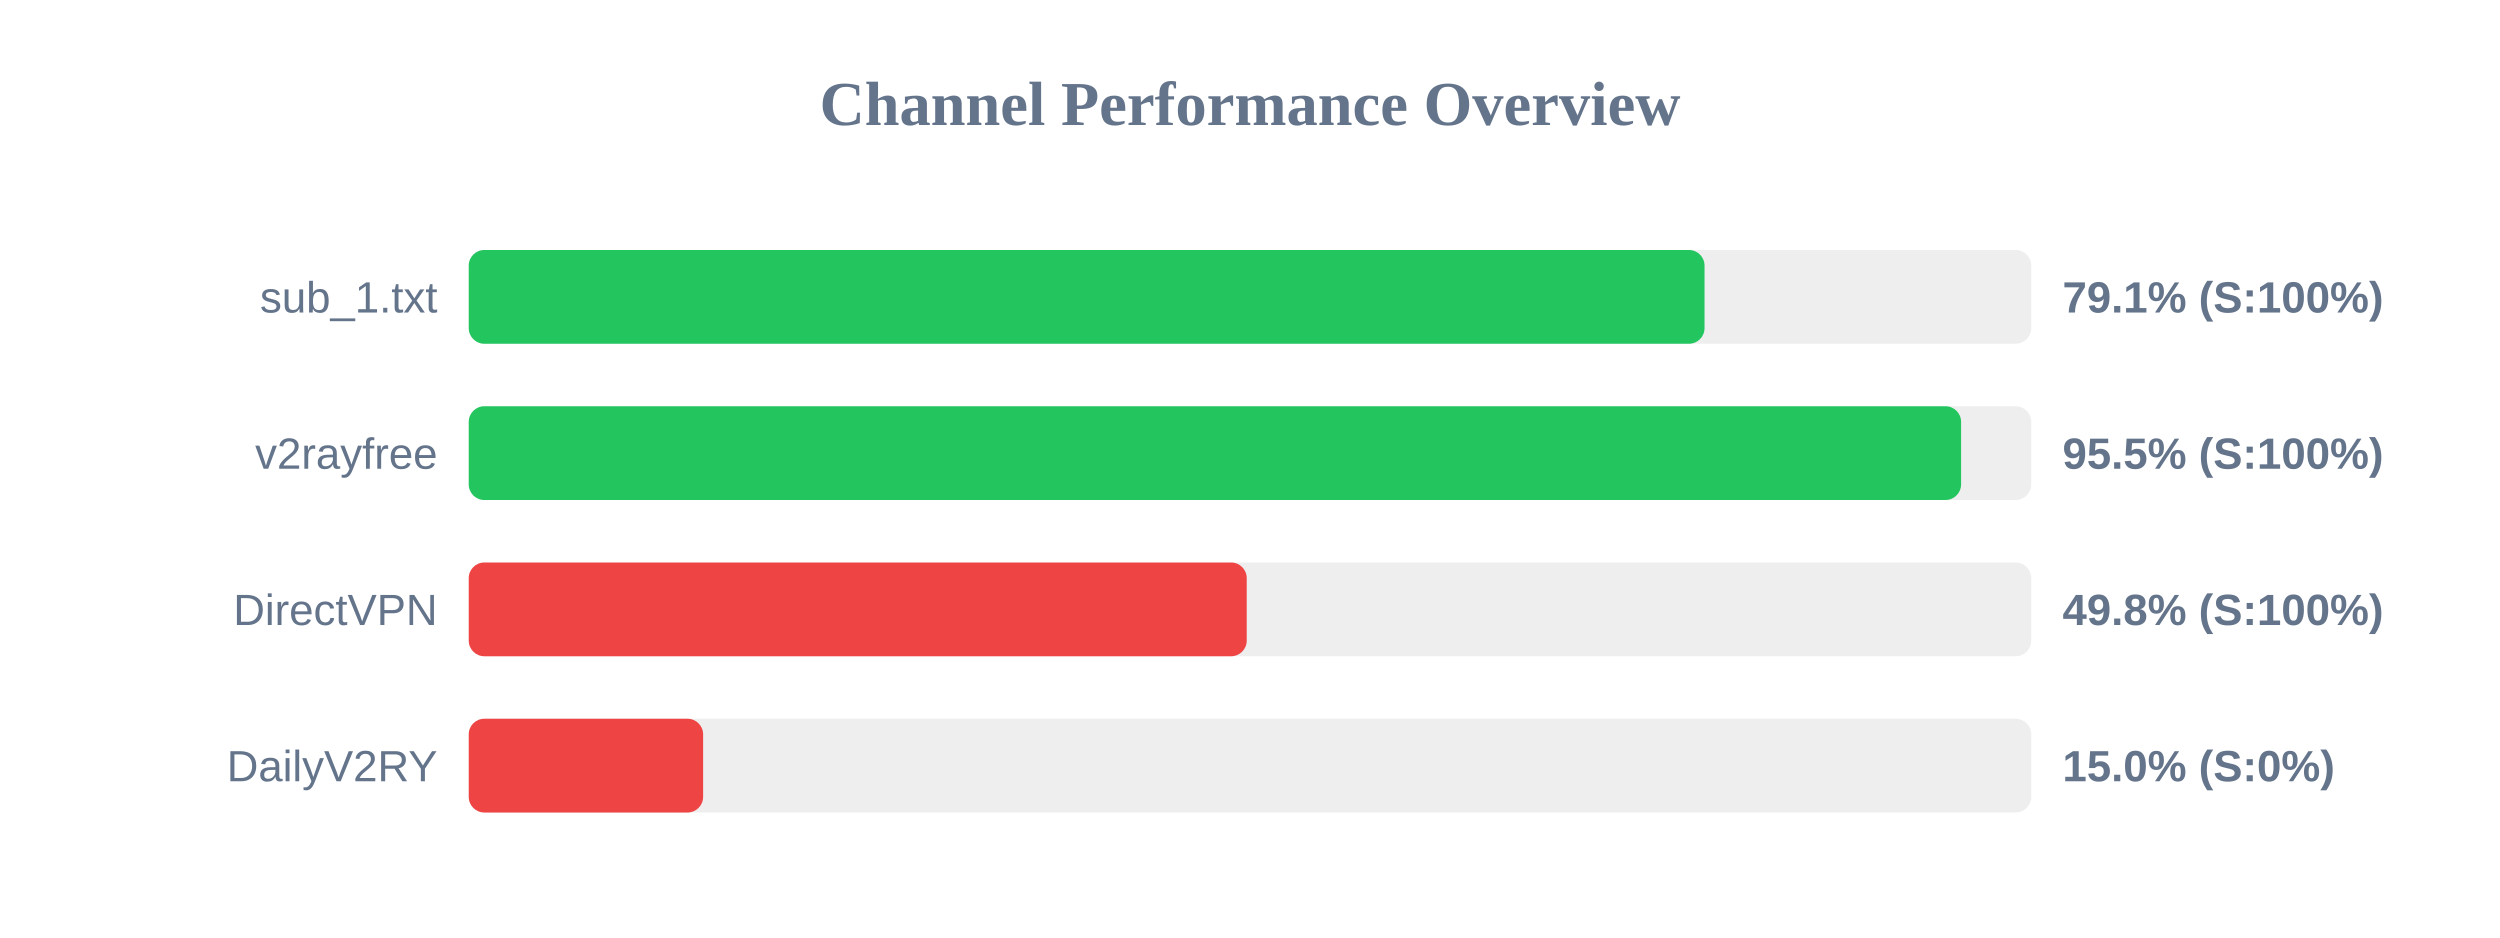
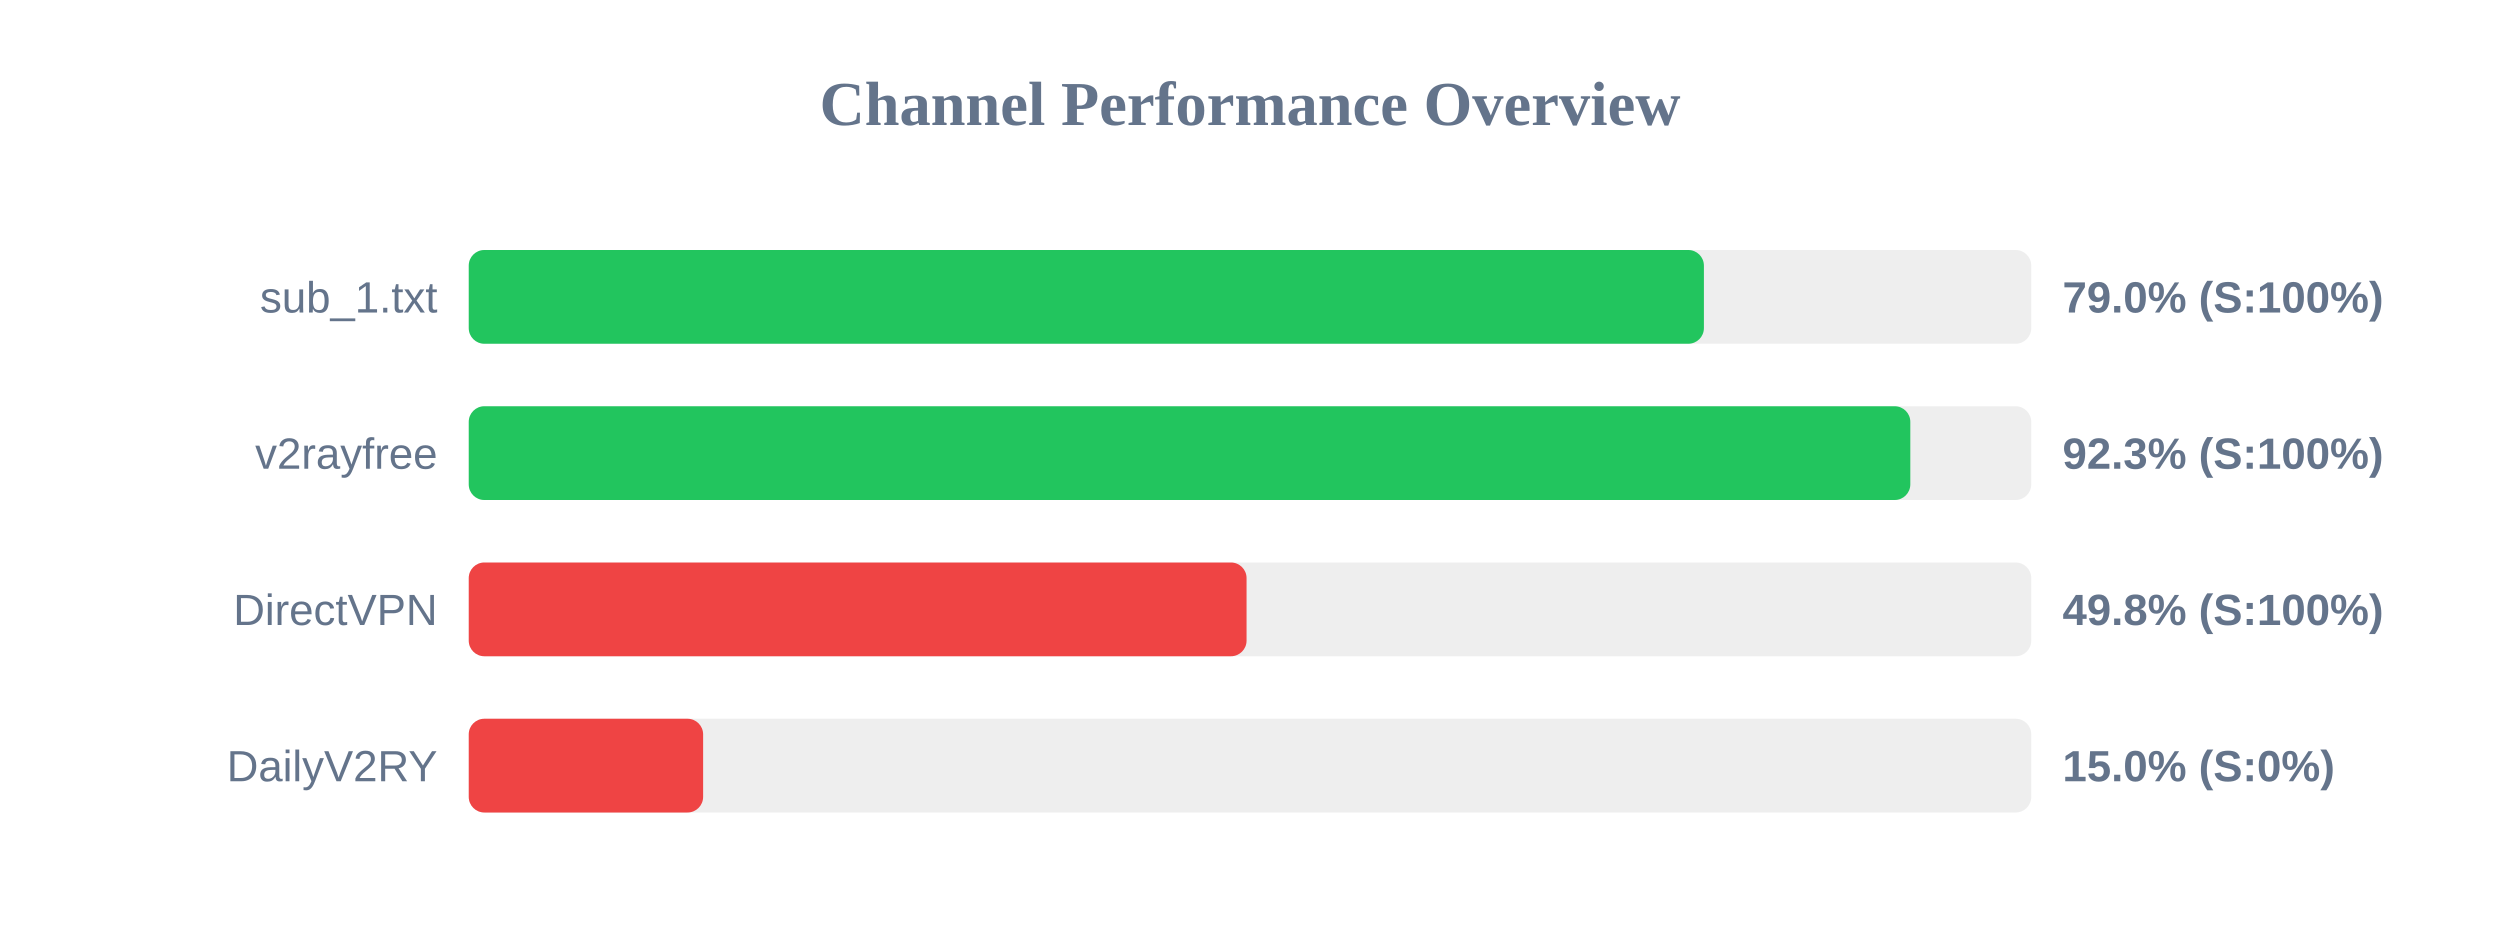
<svg xmlns="http://www.w3.org/2000/svg" width="800" height="300" version="1.1">
  <style>
        .row { font: 14px Arial; fill: #64748b; }
        .score { font: bold 14px Arial; fill: #64748b; }
    </style>
  <text x="400" y="40" text-anchor="middle" font-size="20px" font-weight="bold" fill="#64748b">Channel Performance Overview</text>
  <rect x="150" y="80" width="500" height="30" fill="#eee" rx="5" />
-   <rect x="150" y="80" width="395.45" height="30" fill="#22c55e" rx="5" />
+   <rect x="150" y="80" width="395.25" height="30" fill="#22c55e" rx="5" />
  <text x="140" y="100" text-anchor="end" class="row">sub_1.txt</text>
-   <text x="660" y="100" text-anchor="start" class="score">79.1% (S:100%)</text>
+   <text x="660" y="100" text-anchor="start" class="score">79.0% (S:100%)</text>
  <rect x="150" y="130" width="500" height="30" fill="#eee" rx="5" />
-   <rect x="150" y="130" width="477.55" height="30" fill="#22c55e" rx="5" />
+   <rect x="150" y="130" width="461.3" height="30" fill="#22c55e" rx="5" />
  <text x="140" y="150" text-anchor="end" class="row">v2rayfree</text>
-   <text x="660" y="150" text-anchor="start" class="score">95.5% (S:100%)</text>
+   <text x="660" y="150" text-anchor="start" class="score">92.3% (S:100%)</text>
  <rect x="150" y="180" width="500" height="30" fill="#eee" rx="5" />
-   <rect x="150" y="180" width="248.95" height="30" fill="#ef4444" rx="5" />
+   <rect x="150" y="180" width="248.9" height="30" fill="#ef4444" rx="5" />
  <text x="140" y="200" text-anchor="end" class="row">DirectVPN</text>
  <text x="660" y="200" text-anchor="start" class="score">49.8% (S:100%)</text>
  <rect x="150" y="230" width="500" height="30" fill="#eee" rx="5" />
  <rect x="150" y="230" width="75.0" height="30" fill="#ef4444" rx="5" />
  <text x="140" y="250" text-anchor="end" class="row">DailyV2RY</text>
  <text x="660" y="250" text-anchor="start" class="score">15.0% (S:0%)</text>
</svg>
